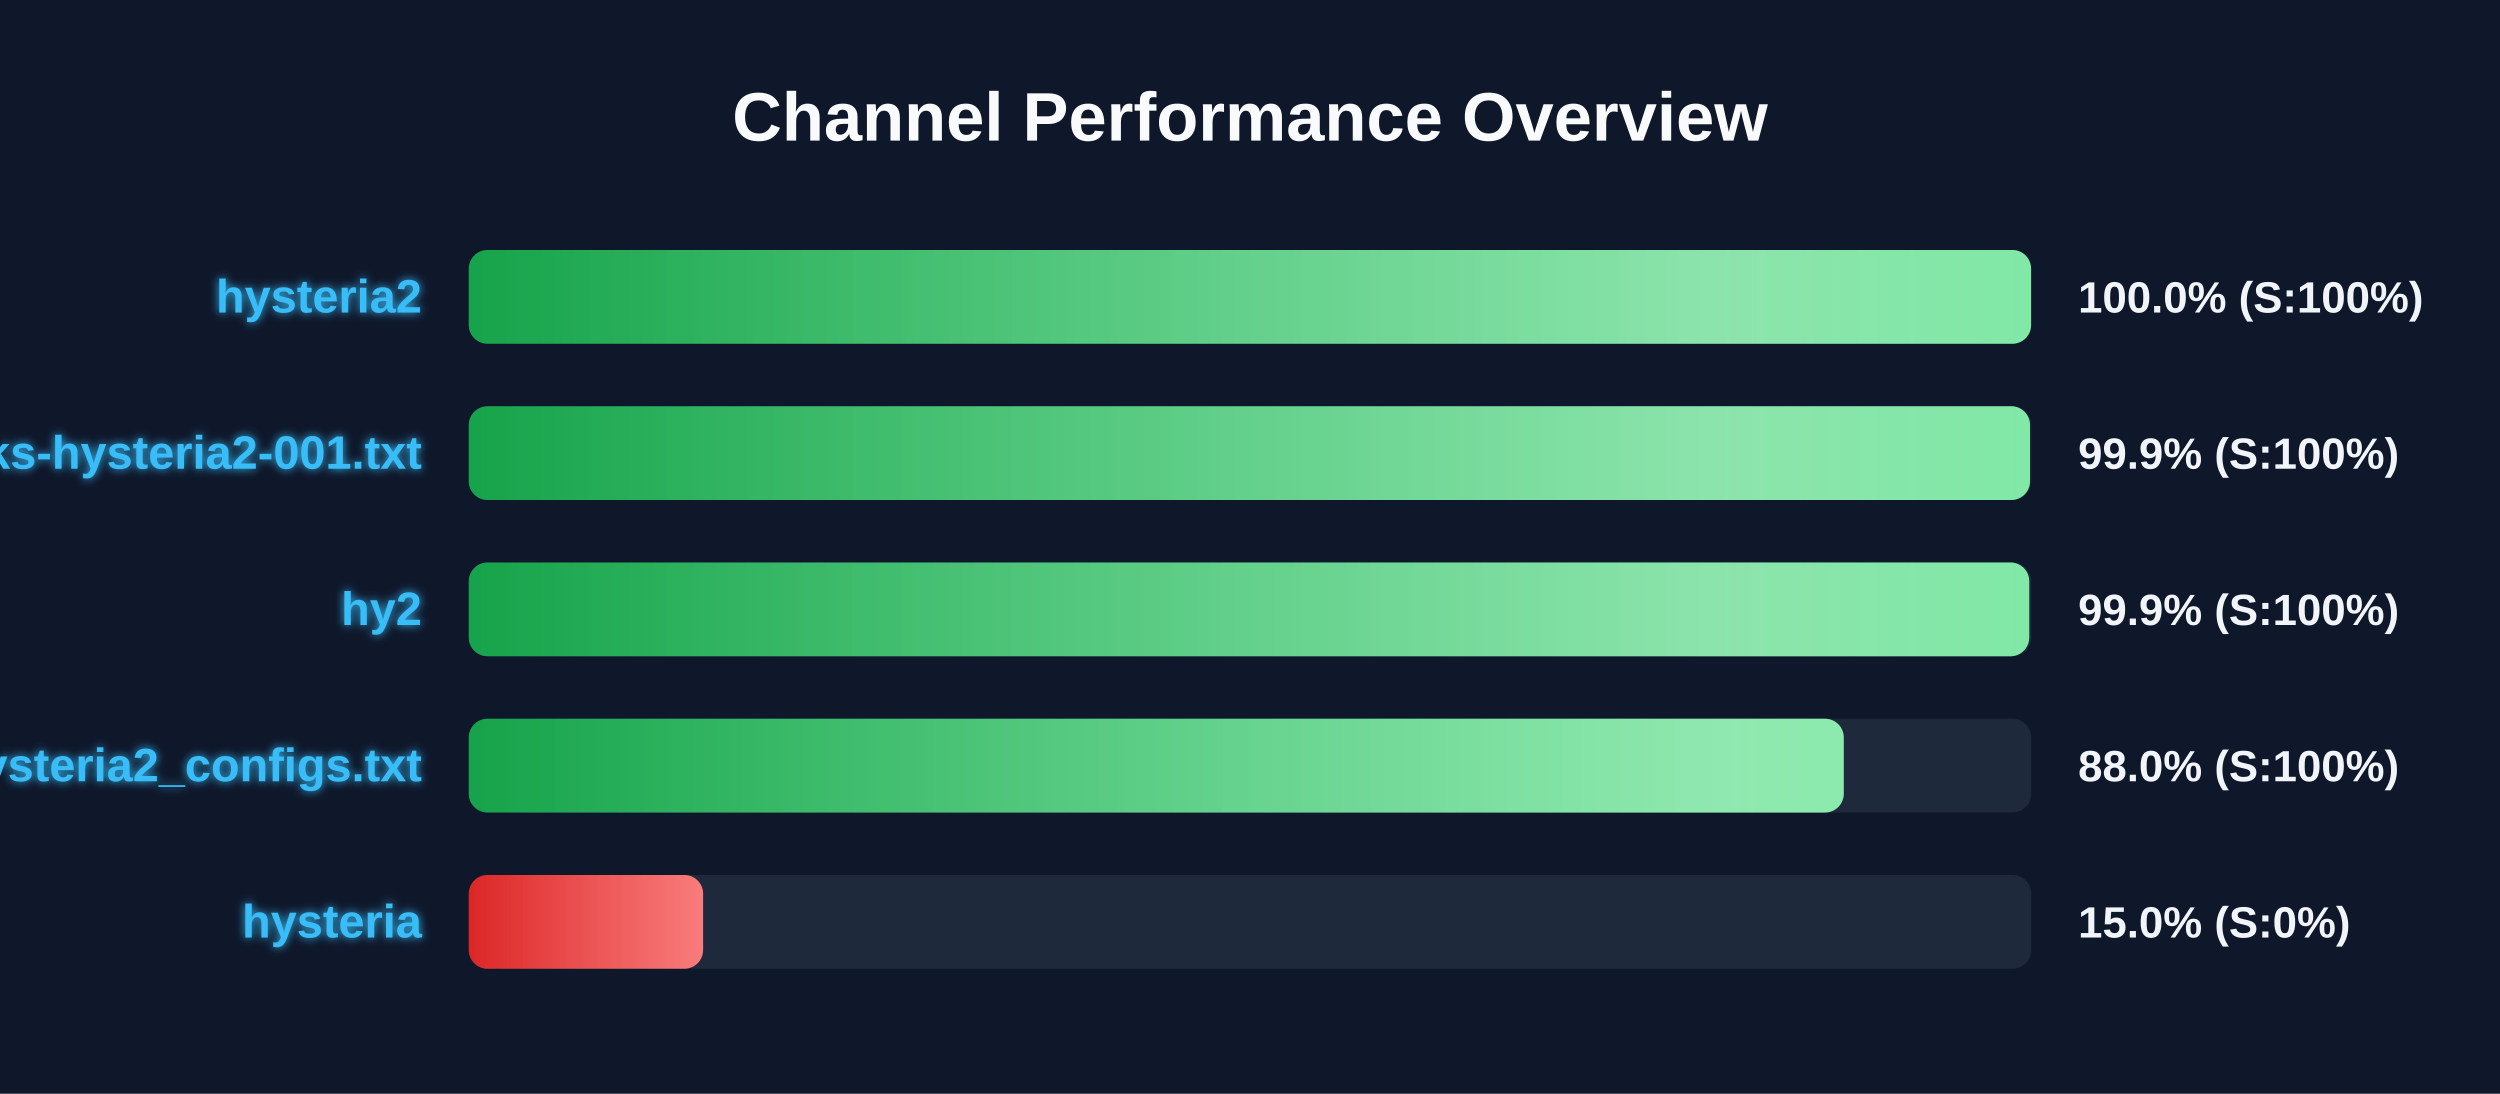
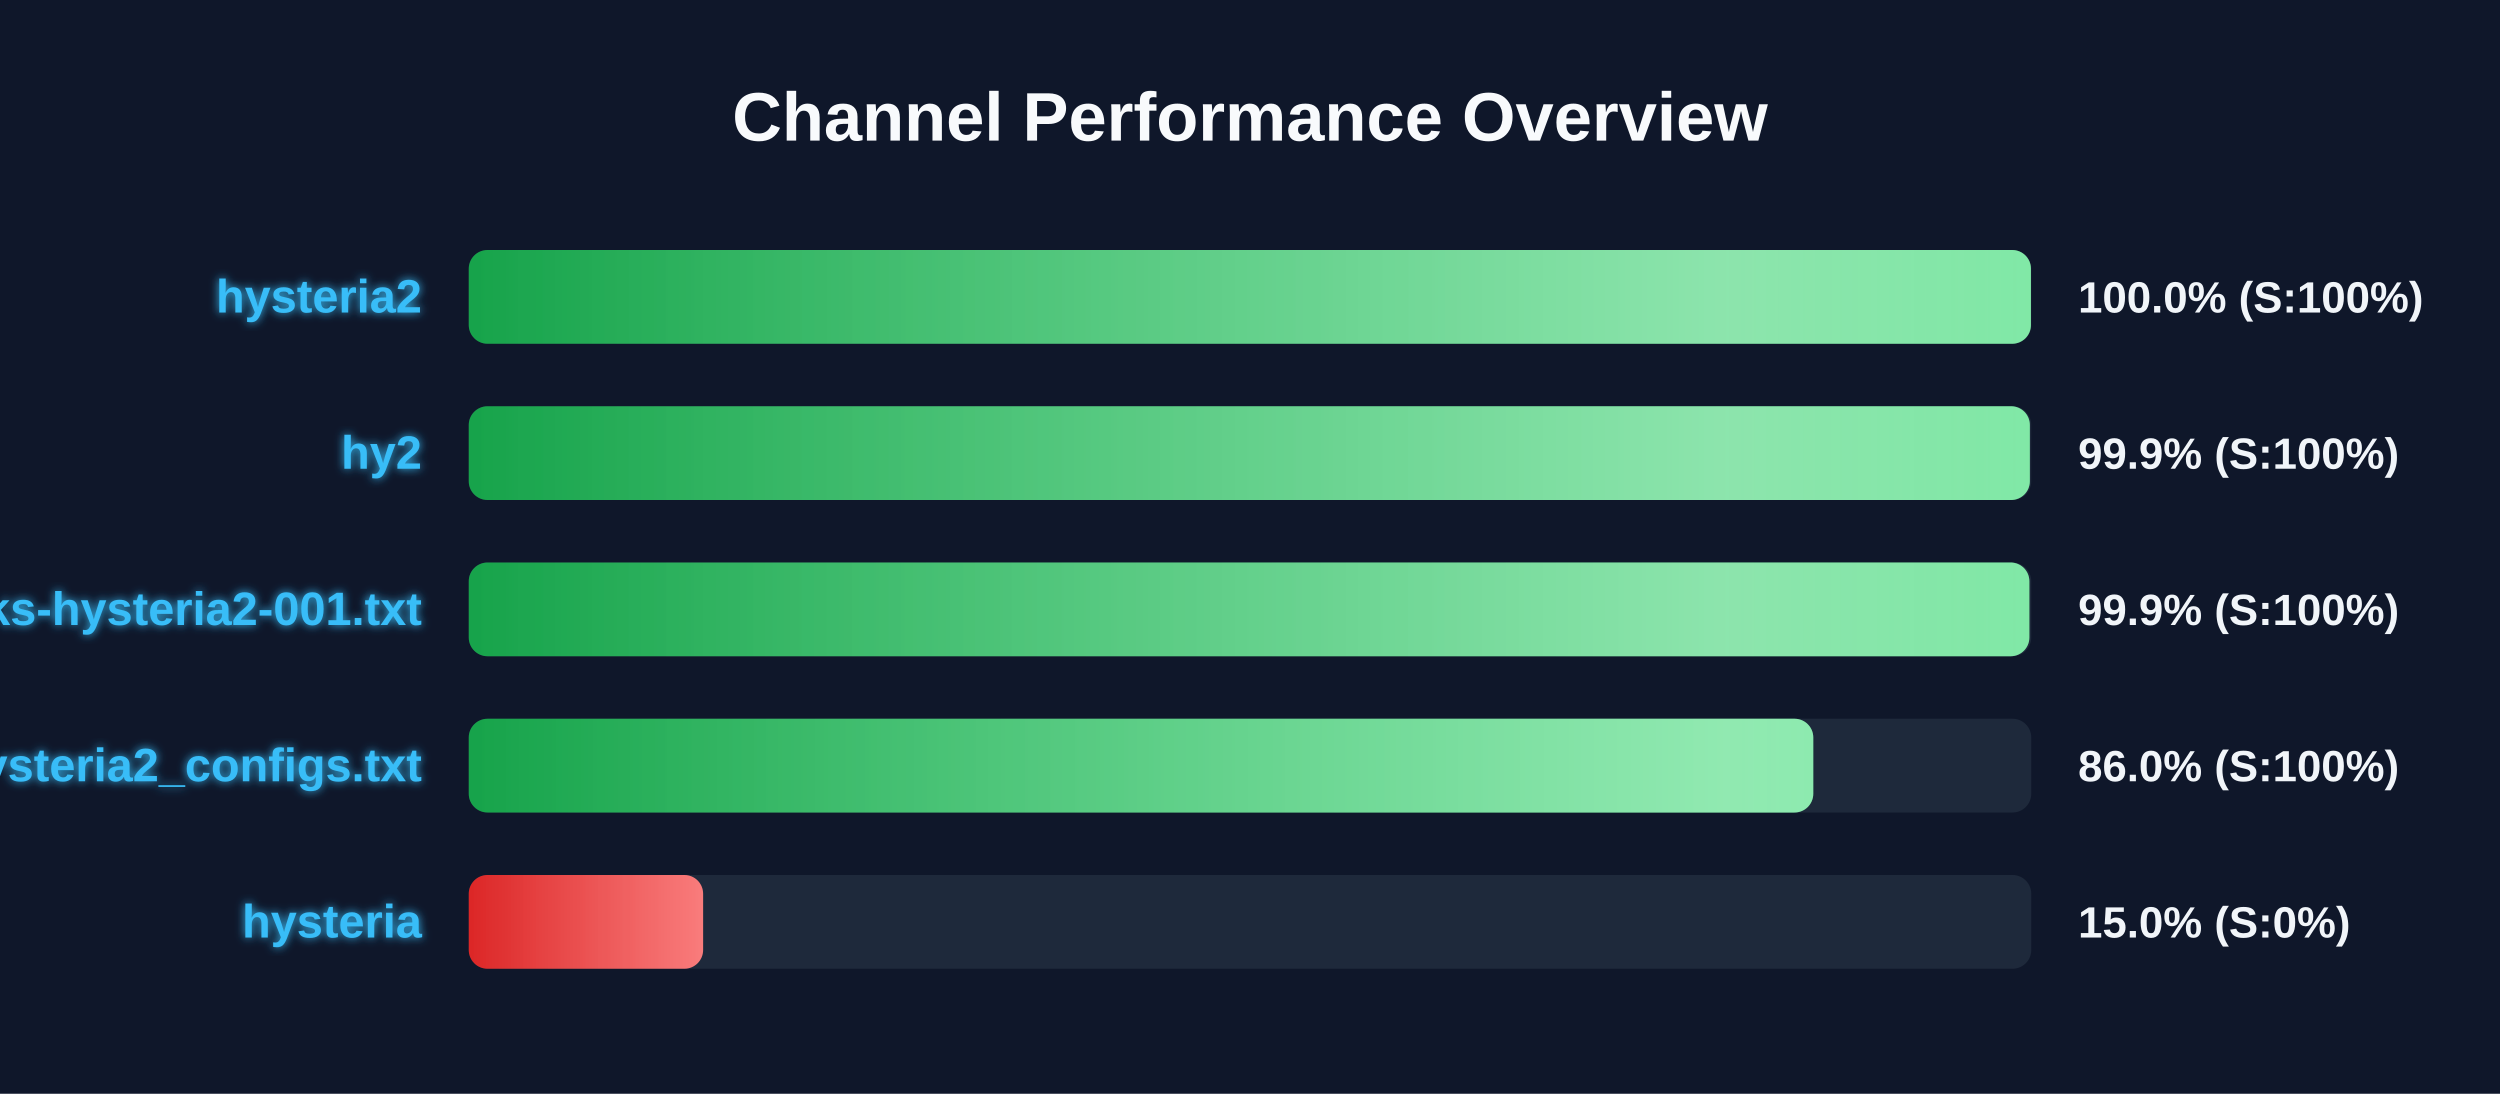
<svg xmlns="http://www.w3.org/2000/svg" width="800" height="350" version="1.1">
  <defs>
    <linearGradient id="grad-green" x1="0%" y1="0%" x2="100%" y2="0%">
      <stop offset="0%" stop-color="#16a34a" />
      <stop offset="100%" stop-color="#4ade80" />
    </linearGradient>
    <linearGradient id="grad-yellow" x1="0%" y1="0%" x2="100%" y2="0%">
      <stop offset="0%" stop-color="#ca8a04" />
      <stop offset="100%" stop-color="#fde047" />
    </linearGradient>
    <linearGradient id="grad-red" x1="0%" y1="0%" x2="100%" y2="0%">
      <stop offset="0%" stop-color="#dc2626" />
      <stop offset="100%" stop-color="#f87171" />
    </linearGradient>
    <linearGradient id="shimmer" x1="0%" y1="0%" x2="100%" y2="0%">
      <stop offset="0%" stop-color="rgba(255,255,255,0)" />
      <stop offset="50%" stop-color="rgba(255,255,255,0.4)" />
      <stop offset="100%" stop-color="rgba(255,255,255,0)" />
    </linearGradient>
    <filter id="glow" x="-20%" y="-20%" width="140%" height="140%">
      <feGaussianBlur stdDeviation="1.5" result="blur" />
      <feComposite in="SourceGraphic" in2="blur" operator="over" />
    </filter>
  </defs>
  <style>
        .bg-rect { fill: #0f172a; }
        .title { font: bold 22px 'Segoe UI', Arial, sans-serif; fill: #f8fafc; }
        .row { font: bold 15px 'Segoe UI', Arial, sans-serif; fill: #38bdf8; filter: url(#glow); }
        .score { font: bold 14px 'Segoe UI', Arial, sans-serif; fill: #f1f5f9; }
        @keyframes shimmer-anim {
            0% { transform: translateX(-100%); }
            100% { transform: translateX(200%); }
        }
        .shimmer-rect {
            animation: shimmer-anim 2.5s infinite linear;
        }
    </style>
  <rect width="100%" height="100%" class="bg-rect" />
  <text x="400" y="45" text-anchor="middle" class="title">Channel Performance Overview</text>
  <rect x="150" y="80" width="500" height="30" fill="#1e293b" rx="6" />
  <clipPath id="clip-0">
-     <rect x="150" y="80" width="499.95" height="30" rx="6" />
+     <rect x="150" y="80" width="499.9" height="30" rx="6" />
  </clipPath>
-   <rect x="150" y="80" width="499.95" height="30" fill="url(#grad-green)" rx="6" />
+   <rect x="150" y="80" width="499.9" height="30" fill="url(#grad-green)" rx="6" />
  <g clip-path="url(#clip-0)">
    <rect x="150" y="80" width="100%" height="30" fill="url(#shimmer)" class="shimmer-rect" />
  </g>
  <text x="135" y="100" text-anchor="end" class="row">hysteria2</text>
  <text x="665" y="100" text-anchor="start" class="score">100.0% (S:100%)</text>
  <rect x="150" y="130" width="500" height="30" fill="#1e293b" rx="6" />
  <clipPath id="clip-1">
-     <rect x="150" y="130" width="499.6" height="30" rx="6" />
+     <rect x="150" y="130" width="499.55" height="30" rx="6" />
  </clipPath>
-   <rect x="150" y="130" width="499.6" height="30" fill="url(#grad-green)" rx="6" />
+   <rect x="150" y="130" width="499.55" height="30" fill="url(#grad-green)" rx="6" />
  <g clip-path="url(#clip-1)">
    <rect x="150" y="130" width="100%" height="30" fill="url(#shimmer)" class="shimmer-rect" />
  </g>
-   <text x="135" y="150" text-anchor="end" class="row">EbraSha-Protocol-Chunks-hysteria2-001.txt</text>
+   <text x="135" y="150" text-anchor="end" class="row">hy2</text>
  <text x="665" y="150" text-anchor="start" class="score">99.9% (S:100%)</text>
  <rect x="150" y="180" width="500" height="30" fill="#1e293b" rx="6" />
  <clipPath id="clip-2">
-     <rect x="150" y="180" width="499.35" height="30" rx="6" />
+     <rect x="150" y="180" width="499.4" height="30" rx="6" />
  </clipPath>
-   <rect x="150" y="180" width="499.35" height="30" fill="url(#grad-green)" rx="6" />
+   <rect x="150" y="180" width="499.4" height="30" fill="url(#grad-green)" rx="6" />
  <g clip-path="url(#clip-2)">
    <rect x="150" y="180" width="100%" height="30" fill="url(#shimmer)" class="shimmer-rect" />
  </g>
-   <text x="135" y="200" text-anchor="end" class="row">hy2</text>
+   <text x="135" y="200" text-anchor="end" class="row">EbraSha-Protocol-Chunks-hysteria2-001.txt</text>
  <text x="665" y="200" text-anchor="start" class="score">99.9% (S:100%)</text>
  <rect x="150" y="230" width="500" height="30" fill="#1e293b" rx="6" />
  <clipPath id="clip-3">
-     <rect x="150" y="230" width="440.0" height="30" rx="6" />
+     <rect x="150" y="230" width="430.25" height="30" rx="6" />
  </clipPath>
-   <rect x="150" y="230" width="440.0" height="30" fill="url(#grad-green)" rx="6" />
+   <rect x="150" y="230" width="430.25" height="30" fill="url(#grad-green)" rx="6" />
  <g clip-path="url(#clip-3)">
    <rect x="150" y="230" width="100%" height="30" fill="url(#shimmer)" class="shimmer-rect" />
  </g>
  <text x="135" y="250" text-anchor="end" class="row">hysteria2_configs.txt</text>
-   <text x="665" y="250" text-anchor="start" class="score">88.0% (S:100%)</text>
+   <text x="665" y="250" text-anchor="start" class="score">86.0% (S:100%)</text>
  <rect x="150" y="280" width="500" height="30" fill="#1e293b" rx="6" />
  <clipPath id="clip-4">
    <rect x="150" y="280" width="75.0" height="30" rx="6" />
  </clipPath>
  <rect x="150" y="280" width="75.0" height="30" fill="url(#grad-red)" rx="6" />
  <g clip-path="url(#clip-4)">
    <rect x="150" y="280" width="100%" height="30" fill="url(#shimmer)" class="shimmer-rect" />
  </g>
  <text x="135" y="300" text-anchor="end" class="row">hysteria</text>
  <text x="665" y="300" text-anchor="start" class="score">15.0% (S:0%)</text>
</svg>
